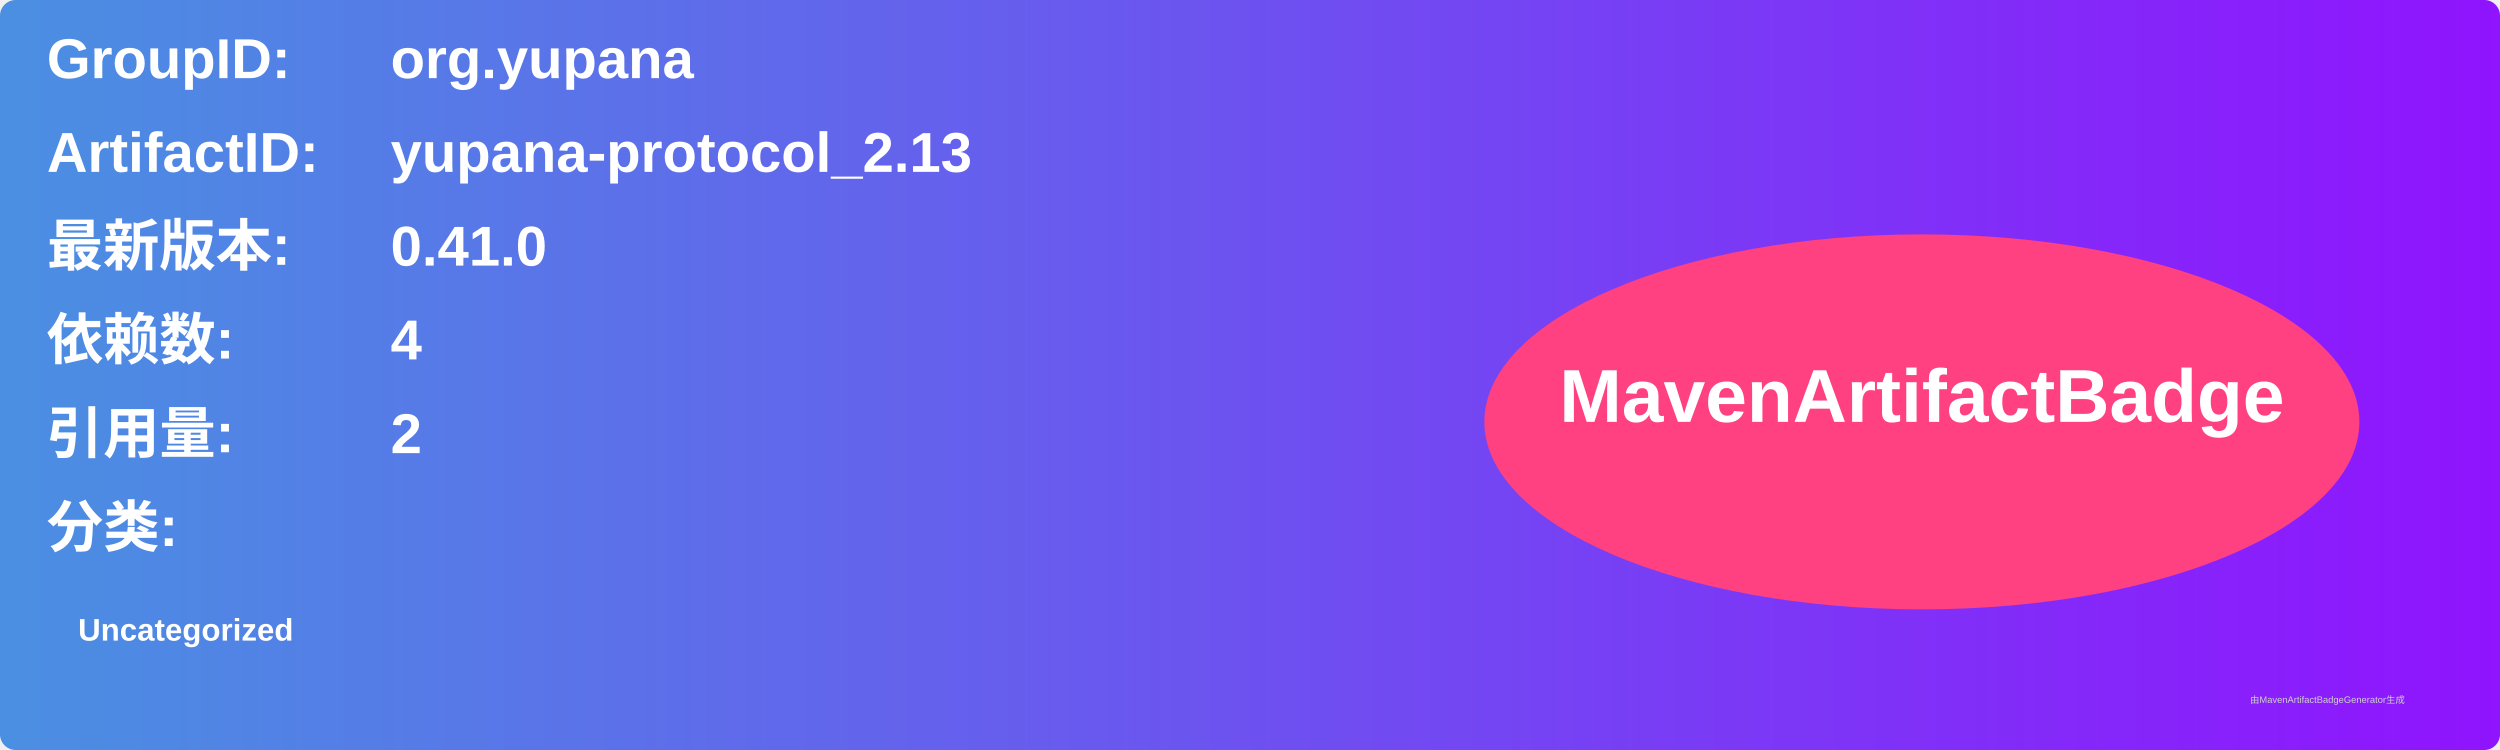
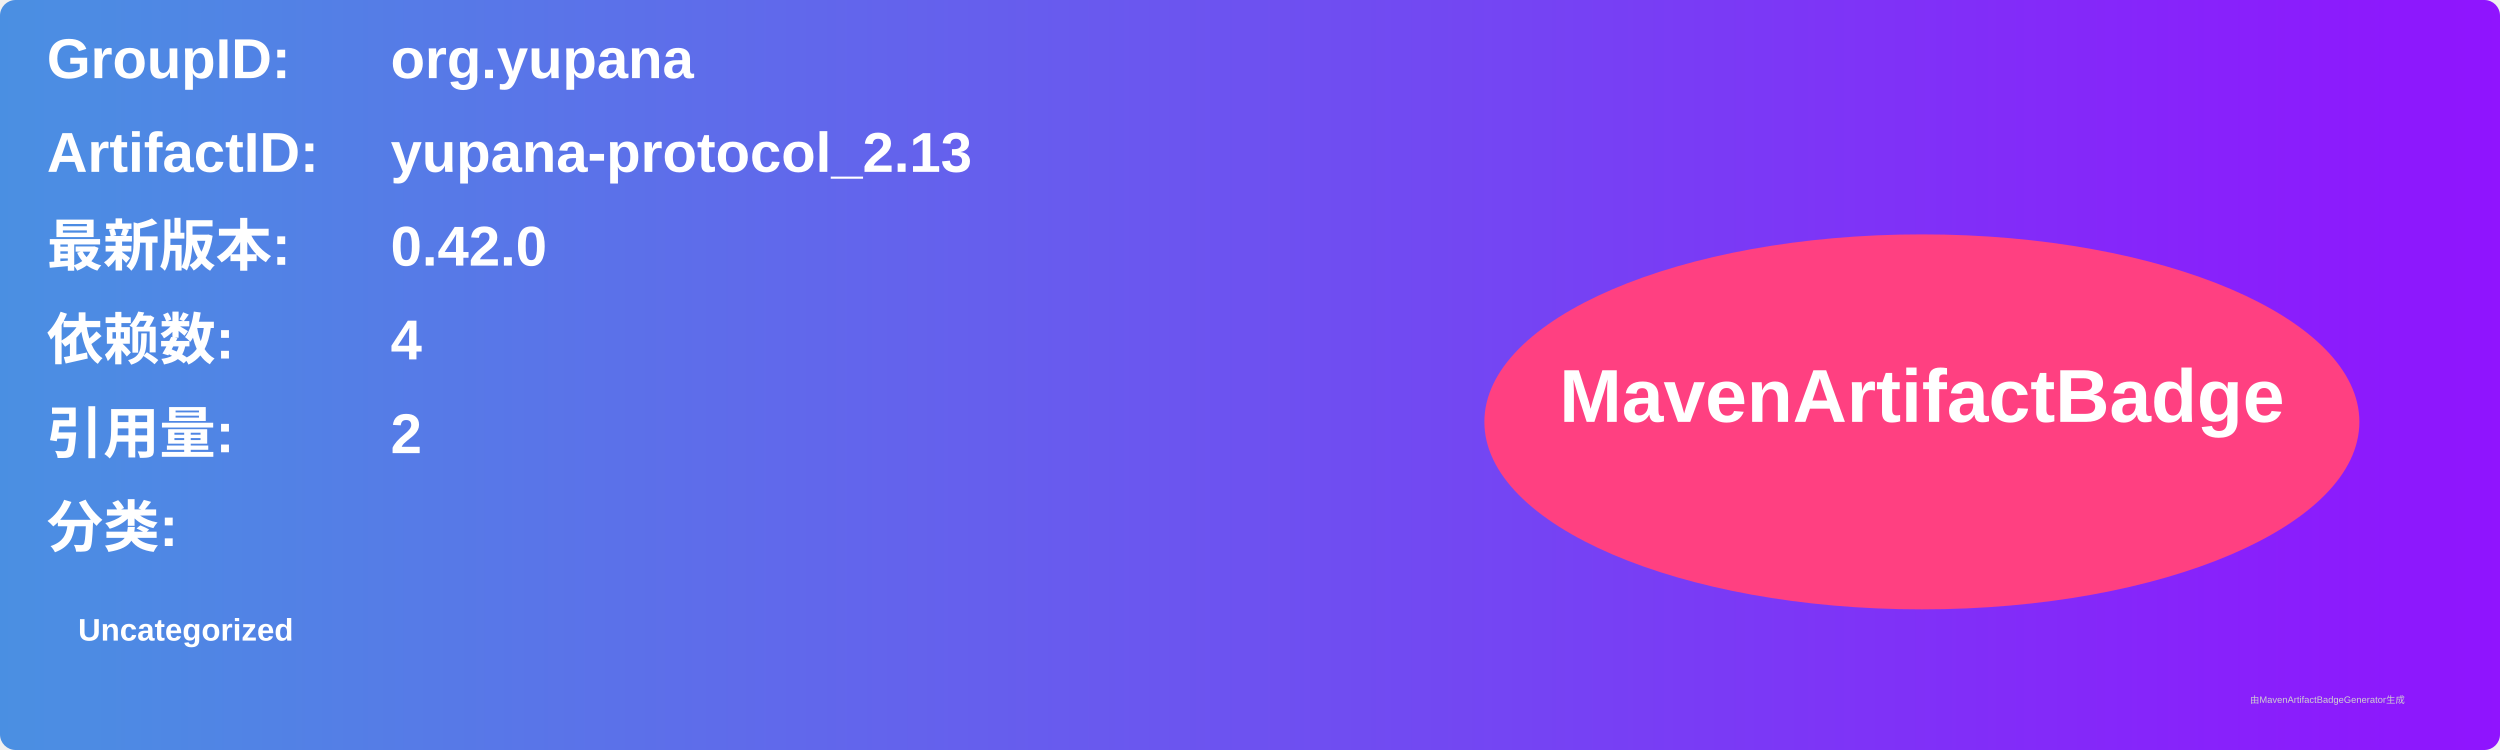
<svg xmlns="http://www.w3.org/2000/svg" width="800" height="240" viewBox="0 0 800 240">
  <linearGradient id="grad" x1="0%" y1="0%" x2="100%" y2="0%">
    <stop offset="0%" stop-color="#4a90e2" />
    <stop offset="100%" stop-color="#9013fe" />
  </linearGradient>
  <rect width="100%" height="100%" rx="5" ry="5" fill="url(#grad)" />
  <g transform="translate(15, 15)">
    <text x="0" y="10" font-family="Arial" font-size="18" fill="white" font-weight="bold" width="260">GroupID:</text>
    <text x="110" y="10" font-family="Arial" font-size="18" fill="white" font-weight="bold" width="460">org.yupana</text>
    <text x="0" y="40" font-family="Arial" font-size="18" fill="white" font-weight="bold" width="260">ArtifactID:</text>
    <text x="110" y="40" font-family="Arial" font-size="18" fill="white" font-weight="bold" width="460">yupana-protocol_2.13</text>
    <text x="0" y="70" font-family="Arial" font-size="18" fill="white" font-weight="bold">最新版本:</text>
    <text x="110" y="70" font-family="Arial" font-size="18" fill="white" font-weight="bold">
-       <tspan font-weight="bold">0.41.0</tspan>
+       <tspan font-weight="bold">0.42.0</tspan>
    </text>
    <text x="0" y="100" font-family="Arial" font-size="18" fill="white" font-weight="bold">依赖数: </text>
    <text x="110" y="100" font-family="Arial" font-size="18" fill="white">
      <tspan font-weight="bold">4</tspan>
    </text>
    <text x="0" y="130" font-family="Arial" font-size="18" fill="white" font-weight="bold">引用量: </text>
    <text x="110" y="130" font-family="Arial" font-size="18" fill="white">
      <tspan font-weight="bold">2</tspan>
    </text>
    <text x="0" y="160" font-family="Arial" font-size="18" fill="white" font-weight="bold">分类:</text>
    <text x="10" y="190" font-family="Arial" font-size="10" fill="white">
      <tspan font-weight="bold">Uncategorized</tspan>
    </text>
    <ellipse cx="600" cy="120" rx="140" ry="60" fill="#ff4081" />
    <text x="600" y="120" text-anchor="middle" font-family="Arial" font-size="24" fill="white" font-weight="bold">MavenArtifactBadge</text>
  </g>
  <text x="720" y="225" font-family="Arial" font-size="3" fill="#d0d0d0">由MavenArtifactBadgeGenerator生成</text>
</svg>
